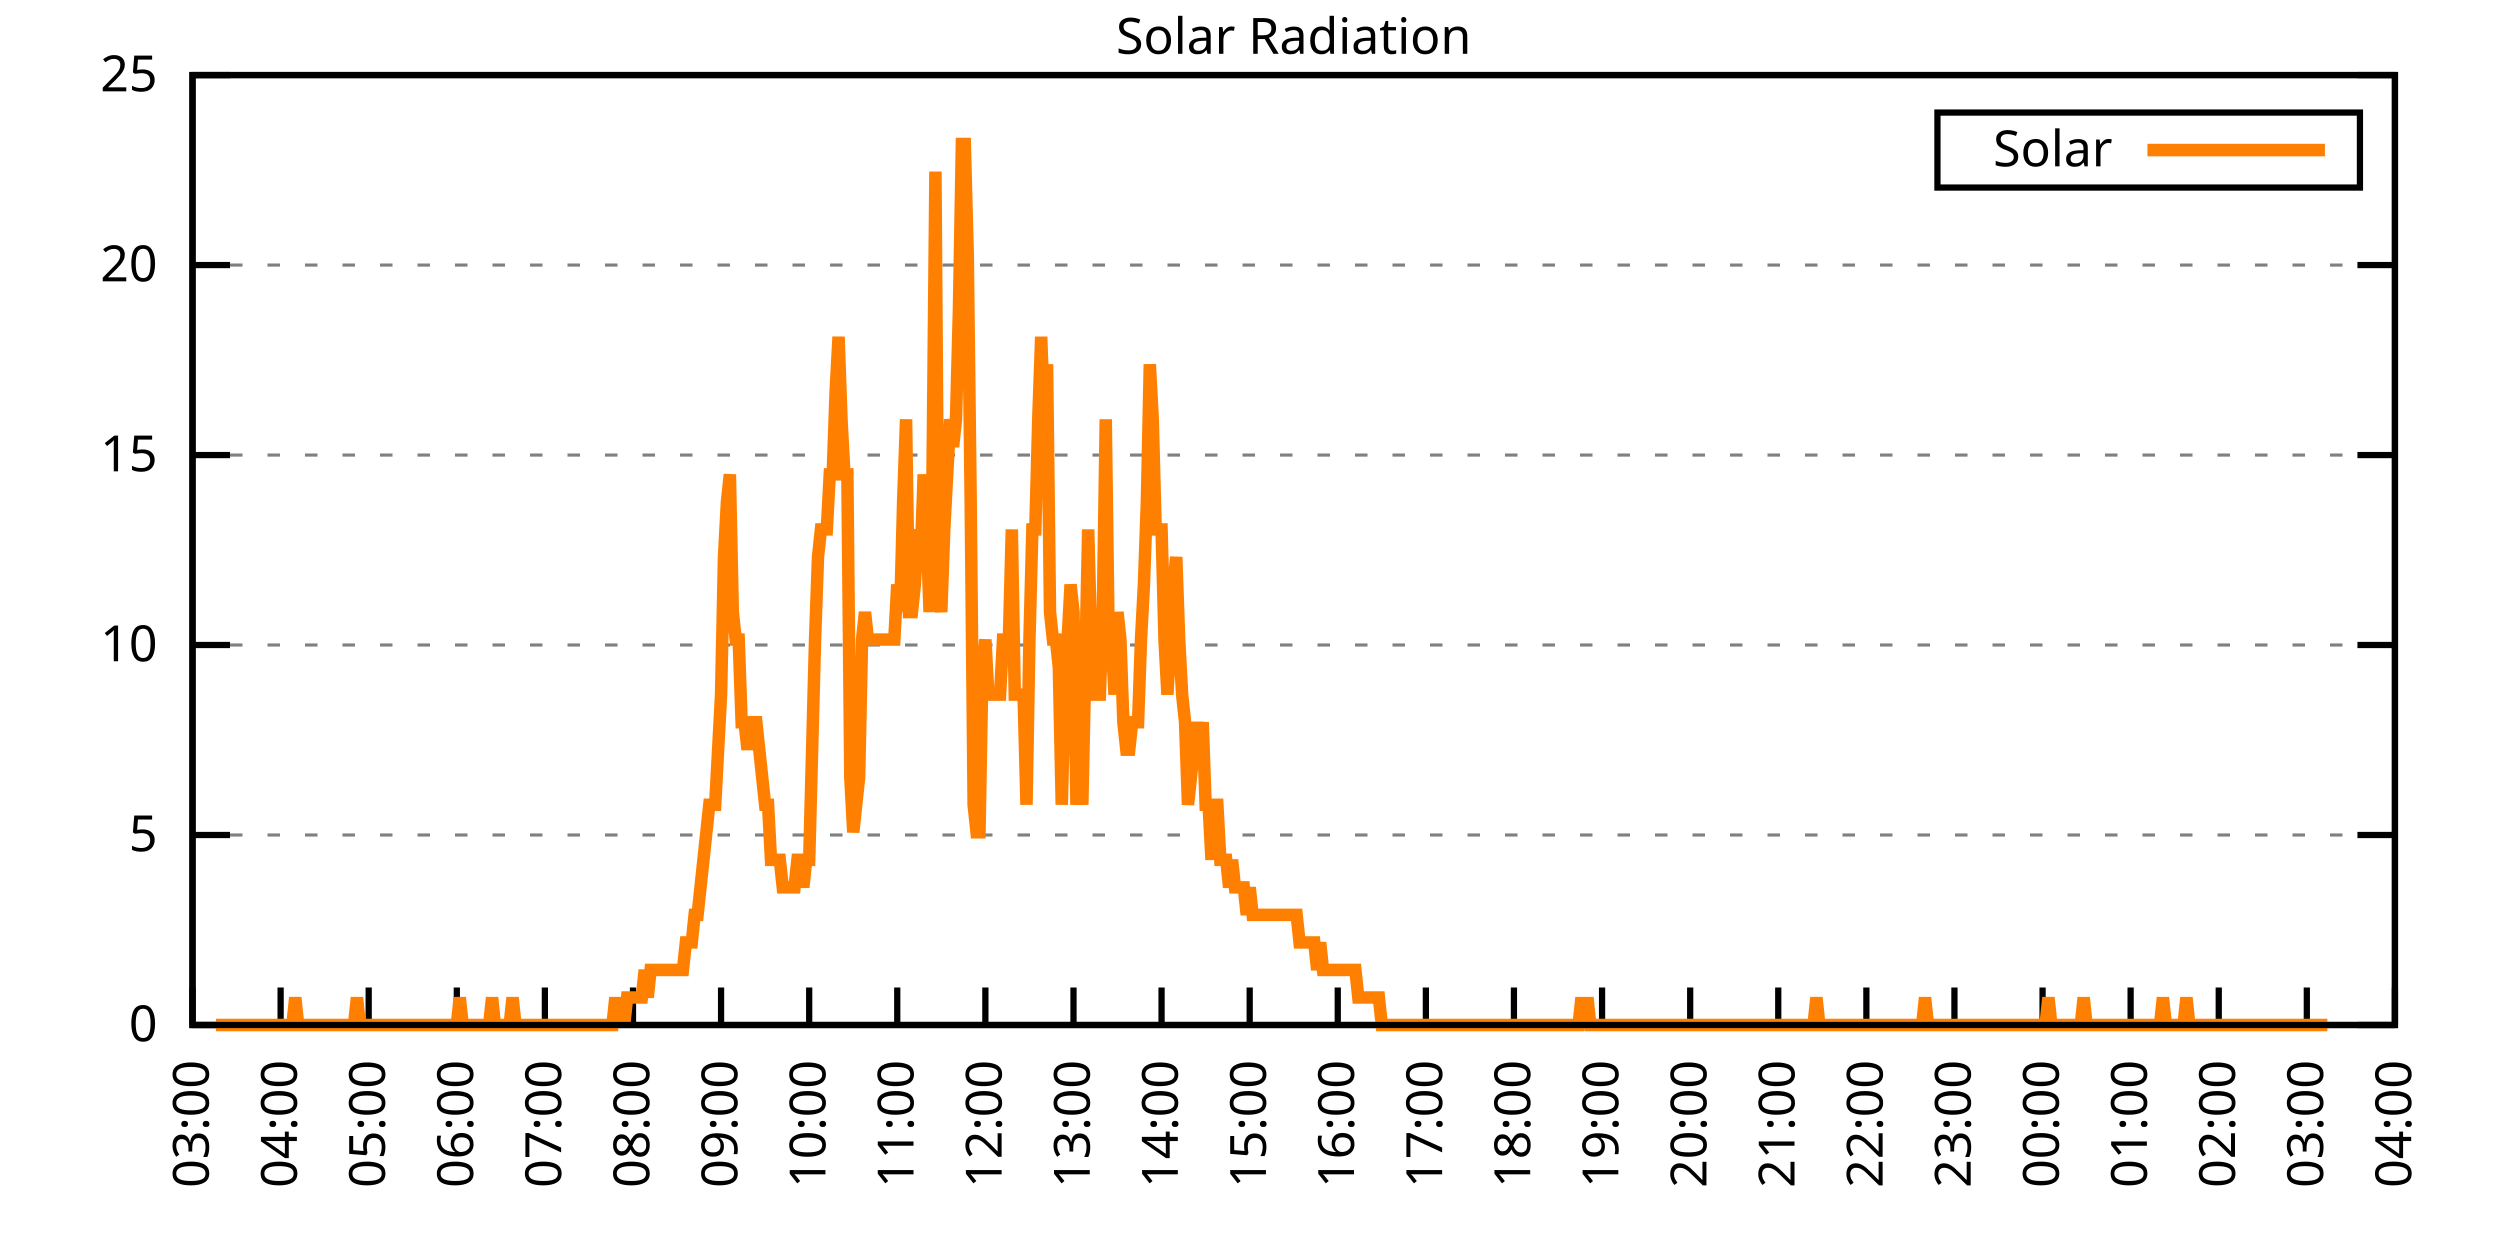
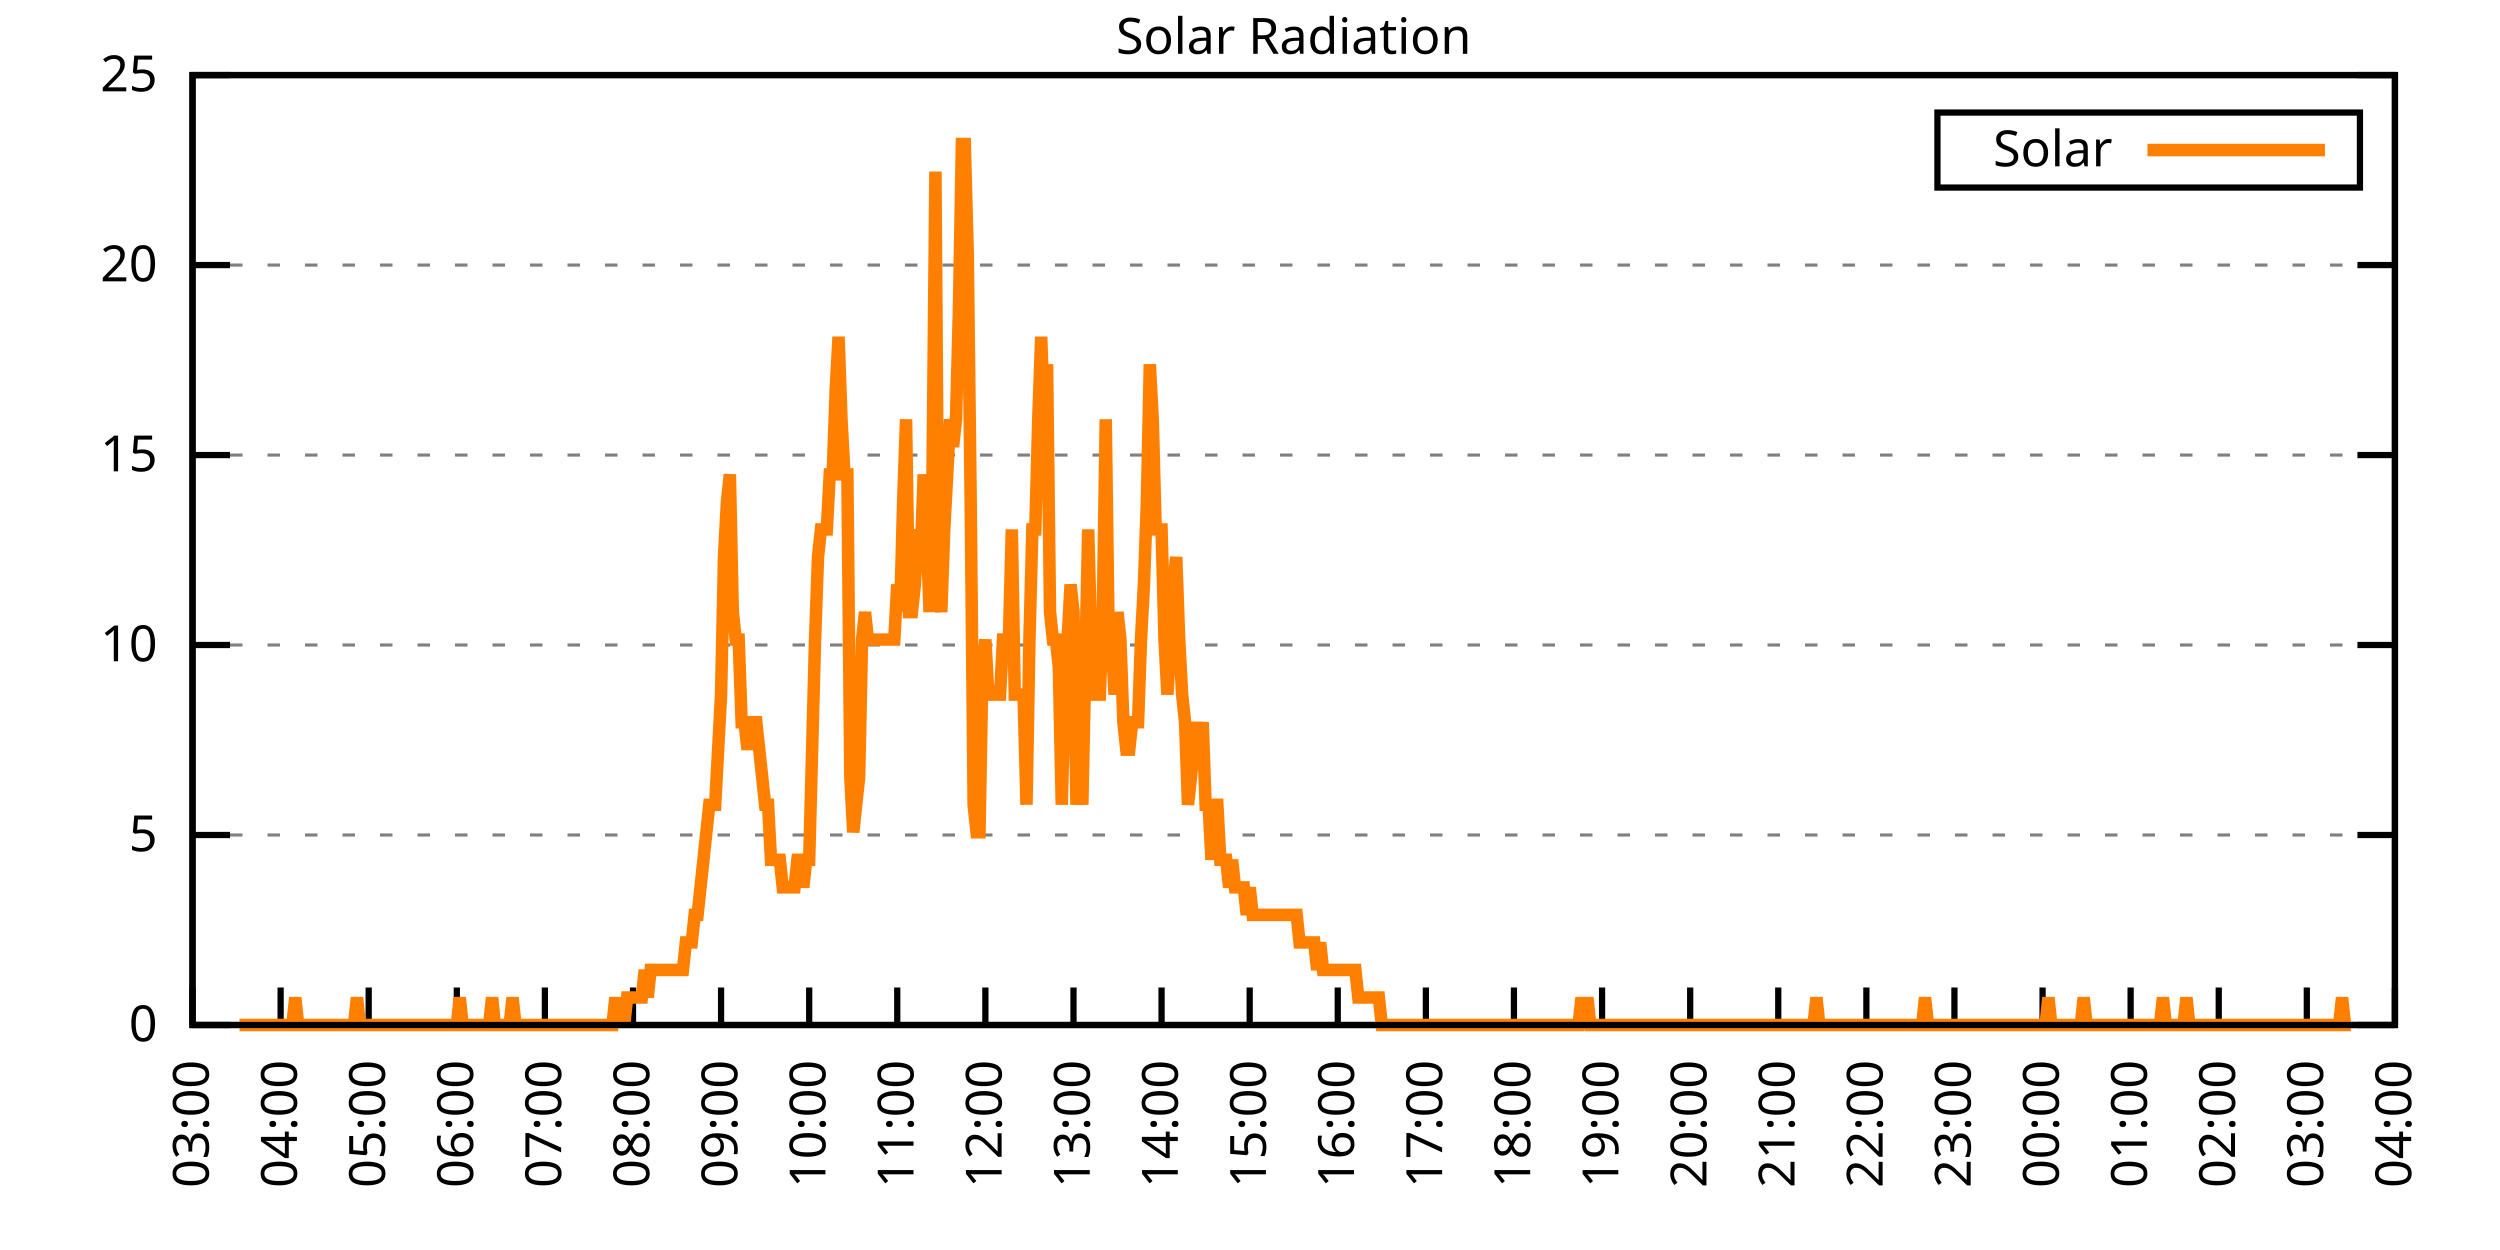
<svg xmlns="http://www.w3.org/2000/svg" xmlns:xlink="http://www.w3.org/1999/xlink" width="400" height="200" viewBox="0 0 400 200">
  <g id="gnuplot_canvas">
    <rect x="0" y="0" width="400" height="200" fill="none" />
    <defs>
      <circle id="gpDot" r="0.5" stroke-width="0.5" stroke="currentColor" />
      <path id="gpPt0" stroke-width="0.333" stroke="currentColor" d="M-1,0 h2 M0,-1 v2" />
      <path id="gpPt1" stroke-width="0.333" stroke="currentColor" d="M-1,-1 L1,1 M1,-1 L-1,1" />
      <path id="gpPt2" stroke-width="0.333" stroke="currentColor" d="M-1,0 L1,0 M0,-1 L0,1 M-1,-1 L1,1 M-1,1 L1,-1" />
      <rect id="gpPt3" stroke-width="0.333" stroke="currentColor" x="-1" y="-1" width="2" height="2" />
      <rect id="gpPt4" stroke-width="0.333" stroke="currentColor" fill="currentColor" x="-1" y="-1" width="2" height="2" />
      <circle id="gpPt5" stroke-width="0.333" stroke="currentColor" cx="0" cy="0" r="1" />
      <use xlink:href="#gpPt5" id="gpPt6" fill="currentColor" stroke="none" />
      <path id="gpPt7" stroke-width="0.333" stroke="currentColor" d="M0,-1.33 L-1.33,0.67 L1.33,0.67 z" />
      <use xlink:href="#gpPt7" id="gpPt8" fill="currentColor" stroke="none" />
      <use xlink:href="#gpPt7" id="gpPt9" stroke="currentColor" transform="rotate(180)" />
      <use xlink:href="#gpPt9" id="gpPt10" fill="currentColor" stroke="none" />
      <use xlink:href="#gpPt3" id="gpPt11" stroke="currentColor" transform="rotate(45)" />
      <use xlink:href="#gpPt11" id="gpPt12" fill="currentColor" stroke="none" />
      <path id="gpPt13" stroke-width="0.333" stroke="currentColor" d="M0,1.330 L1.265,0.411 L0.782,-1.067 L-0.782,-1.076 L-1.265,0.411 z" />
      <use xlink:href="#gpPt13" id="gpPt14" fill="currentColor" stroke="none" />
      <filter id="textbox" filterUnits="objectBoundingBox" x="0" y="0" height="1" width="1">
        <feFlood flood-color="white" flood-opacity="1" result="bgnd" />
        <feComposite in="SourceGraphic" in2="bgnd" operator="atop" />
      </filter>
      <filter id="greybox" filterUnits="objectBoundingBox" x="0" y="0" height="1" width="1">
        <feFlood flood-color="lightgrey" flood-opacity="1" result="grey" />
        <feComposite in="SourceGraphic" in2="grey" operator="atop" />
      </filter>
    </defs>
    <g fill="none" color="white" stroke="currentColor" stroke-width="1.00" stroke-linecap="butt" stroke-linejoin="miter">
</g>
    <g fill="none" color="black" stroke="currentColor" stroke-width="1.00" stroke-linecap="butt" stroke-linejoin="miter">
      <g stroke="none" shape-rendering="crispEdges">
        <polygon fill="rgb(255, 255, 255)" points="30.80,164.00 383.18,164.00 383.18,12.02 30.80,12.02 " />
      </g>
    </g>
    <g fill="none" color="black" stroke="currentColor" stroke-width="1.00" stroke-linecap="butt" stroke-linejoin="miter">
</g>
    <g fill="none" color="black" stroke="black" stroke-width="0.50" stroke-linecap="butt" stroke-linejoin="miter">
</g>
    <g fill="none" color="gray" stroke="currentColor" stroke-width="0.50" stroke-linecap="butt" stroke-linejoin="miter">
      <path stroke="gray" stroke-dasharray="2,4" class="gridline" d="M30.80,164.00 L383.19,164.00  " />
    </g>
    <g fill="none" color="gray" stroke="gray" stroke-width="1.00" stroke-linecap="butt" stroke-linejoin="miter">
</g>
    <g fill="none" color="black" stroke="currentColor" stroke-width="1.00" stroke-linecap="butt" stroke-linejoin="miter">
      <path stroke="black" d="M30.80,164.00 L36.80,164.00 M383.19,164.00 L377.19,164.00  " />
      <g transform="translate(25.20,166.60)" stroke="none" fill="black" font-family="Sans" font-size="8.00" text-anchor="end">
        <text>
          <tspan font-family="Sans"> 0</tspan>
        </text>
      </g>
    </g>
    <g fill="none" color="black" stroke="currentColor" stroke-width="1.00" stroke-linecap="butt" stroke-linejoin="miter">
</g>
    <g fill="none" color="black" stroke="black" stroke-width="0.50" stroke-linecap="butt" stroke-linejoin="miter">
</g>
    <g fill="none" color="gray" stroke="currentColor" stroke-width="0.50" stroke-linecap="butt" stroke-linejoin="miter">
      <path stroke="gray" stroke-dasharray="2,4" class="gridline" d="M30.80,133.60 L383.19,133.60  " />
    </g>
    <g fill="none" color="gray" stroke="gray" stroke-width="1.00" stroke-linecap="butt" stroke-linejoin="miter">
</g>
    <g fill="none" color="black" stroke="currentColor" stroke-width="1.00" stroke-linecap="butt" stroke-linejoin="miter">
      <path stroke="black" d="M30.80,133.60 L36.80,133.60 M383.19,133.60 L377.19,133.60  " />
      <g transform="translate(25.20,136.20)" stroke="none" fill="black" font-family="Sans" font-size="8.00" text-anchor="end">
        <text>
          <tspan font-family="Sans"> 5</tspan>
        </text>
      </g>
    </g>
    <g fill="none" color="black" stroke="currentColor" stroke-width="1.00" stroke-linecap="butt" stroke-linejoin="miter">
</g>
    <g fill="none" color="black" stroke="black" stroke-width="0.50" stroke-linecap="butt" stroke-linejoin="miter">
</g>
    <g fill="none" color="gray" stroke="currentColor" stroke-width="0.50" stroke-linecap="butt" stroke-linejoin="miter">
      <path stroke="gray" stroke-dasharray="2,4" class="gridline" d="M30.80,103.20 L383.19,103.20  " />
    </g>
    <g fill="none" color="gray" stroke="gray" stroke-width="1.00" stroke-linecap="butt" stroke-linejoin="miter">
</g>
    <g fill="none" color="black" stroke="currentColor" stroke-width="1.00" stroke-linecap="butt" stroke-linejoin="miter">
      <path stroke="black" d="M30.80,103.20 L36.80,103.20 M383.19,103.20 L377.19,103.20  " />
      <g transform="translate(25.20,105.80)" stroke="none" fill="black" font-family="Sans" font-size="8.00" text-anchor="end">
        <text>
          <tspan font-family="Sans"> 10</tspan>
        </text>
      </g>
    </g>
    <g fill="none" color="black" stroke="currentColor" stroke-width="1.00" stroke-linecap="butt" stroke-linejoin="miter">
</g>
    <g fill="none" color="black" stroke="black" stroke-width="0.50" stroke-linecap="butt" stroke-linejoin="miter">
</g>
    <g fill="none" color="gray" stroke="currentColor" stroke-width="0.50" stroke-linecap="butt" stroke-linejoin="miter">
      <path stroke="gray" stroke-dasharray="2,4" class="gridline" d="M30.80,72.81 L383.19,72.81  " />
    </g>
    <g fill="none" color="gray" stroke="gray" stroke-width="1.00" stroke-linecap="butt" stroke-linejoin="miter">
</g>
    <g fill="none" color="black" stroke="currentColor" stroke-width="1.00" stroke-linecap="butt" stroke-linejoin="miter">
      <path stroke="black" d="M30.80,72.81 L36.80,72.81 M383.19,72.81 L377.19,72.81  " />
      <g transform="translate(25.20,75.41)" stroke="none" fill="black" font-family="Sans" font-size="8.00" text-anchor="end">
        <text>
          <tspan font-family="Sans"> 15</tspan>
        </text>
      </g>
    </g>
    <g fill="none" color="black" stroke="currentColor" stroke-width="1.00" stroke-linecap="butt" stroke-linejoin="miter">
</g>
    <g fill="none" color="black" stroke="black" stroke-width="0.50" stroke-linecap="butt" stroke-linejoin="miter">
</g>
    <g fill="none" color="gray" stroke="currentColor" stroke-width="0.50" stroke-linecap="butt" stroke-linejoin="miter">
      <path stroke="gray" stroke-dasharray="2,4" class="gridline" d="M30.80,42.41 L383.19,42.41  " />
    </g>
    <g fill="none" color="gray" stroke="gray" stroke-width="1.00" stroke-linecap="butt" stroke-linejoin="miter">
</g>
    <g fill="none" color="black" stroke="currentColor" stroke-width="1.00" stroke-linecap="butt" stroke-linejoin="miter">
      <path stroke="black" d="M30.80,42.41 L36.80,42.41 M383.19,42.41 L377.19,42.41  " />
      <g transform="translate(25.20,45.01)" stroke="none" fill="black" font-family="Sans" font-size="8.00" text-anchor="end">
        <text>
          <tspan font-family="Sans"> 20</tspan>
        </text>
      </g>
    </g>
    <g fill="none" color="black" stroke="currentColor" stroke-width="1.00" stroke-linecap="butt" stroke-linejoin="miter">
</g>
    <g fill="none" color="black" stroke="black" stroke-width="0.50" stroke-linecap="butt" stroke-linejoin="miter">
</g>
    <g fill="none" color="gray" stroke="currentColor" stroke-width="0.50" stroke-linecap="butt" stroke-linejoin="miter">
      <path stroke="gray" stroke-dasharray="2,4" class="gridline" d="M30.80,12.01 L383.19,12.01  " />
    </g>
    <g fill="none" color="gray" stroke="gray" stroke-width="1.00" stroke-linecap="butt" stroke-linejoin="miter">
</g>
    <g fill="none" color="black" stroke="currentColor" stroke-width="1.00" stroke-linecap="butt" stroke-linejoin="miter">
      <path stroke="black" d="M30.80,12.01 L36.80,12.01 M383.19,12.01 L377.19,12.01  " />
      <g transform="translate(25.20,14.61)" stroke="none" fill="black" font-family="Sans" font-size="8.00" text-anchor="end">
        <text>
          <tspan font-family="Sans"> 25</tspan>
        </text>
      </g>
    </g>
    <g fill="none" color="black" stroke="currentColor" stroke-width="1.00" stroke-linecap="butt" stroke-linejoin="miter">
      <path stroke="black" d="M30.80,164.00 L30.80,158.00  " />
      <g transform="translate(33.40,169.60) rotate(270.00)" stroke="none" fill="black" font-family="Sans" font-size="8.00" text-anchor="end">
        <text>
          <tspan font-family="Sans">03:00</tspan>
        </text>
      </g>
    </g>
    <g fill="none" color="black" stroke="currentColor" stroke-width="1.00" stroke-linecap="butt" stroke-linejoin="miter">
      <path stroke="black" d="M44.90,164.00 L44.90,158.00  " />
      <g transform="translate(47.50,169.60) rotate(270.00)" stroke="none" fill="black" font-family="Sans" font-size="8.00" text-anchor="end">
        <text>
          <tspan font-family="Sans">04:00</tspan>
        </text>
      </g>
    </g>
    <g fill="none" color="black" stroke="currentColor" stroke-width="1.00" stroke-linecap="butt" stroke-linejoin="miter">
      <path stroke="black" d="M58.99,164.00 L58.99,158.00  " />
      <g transform="translate(61.59,169.60) rotate(270.00)" stroke="none" fill="black" font-family="Sans" font-size="8.00" text-anchor="end">
        <text>
          <tspan font-family="Sans">05:00</tspan>
        </text>
      </g>
    </g>
    <g fill="none" color="black" stroke="currentColor" stroke-width="1.00" stroke-linecap="butt" stroke-linejoin="miter">
      <path stroke="black" d="M73.09,164.00 L73.09,158.00  " />
      <g transform="translate(75.69,169.60) rotate(270.00)" stroke="none" fill="black" font-family="Sans" font-size="8.00" text-anchor="end">
        <text>
          <tspan font-family="Sans">06:00</tspan>
        </text>
      </g>
    </g>
    <g fill="none" color="black" stroke="currentColor" stroke-width="1.00" stroke-linecap="butt" stroke-linejoin="miter">
      <path stroke="black" d="M87.18,164.00 L87.18,158.00  " />
      <g transform="translate(89.78,169.60) rotate(270.00)" stroke="none" fill="black" font-family="Sans" font-size="8.00" text-anchor="end">
        <text>
          <tspan font-family="Sans">07:00</tspan>
        </text>
      </g>
    </g>
    <g fill="none" color="black" stroke="currentColor" stroke-width="1.00" stroke-linecap="butt" stroke-linejoin="miter">
      <path stroke="black" d="M101.28,164.00 L101.28,158.00  " />
      <g transform="translate(103.88,169.60) rotate(270.00)" stroke="none" fill="black" font-family="Sans" font-size="8.00" text-anchor="end">
        <text>
          <tspan font-family="Sans">08:00</tspan>
        </text>
      </g>
    </g>
    <g fill="none" color="black" stroke="currentColor" stroke-width="1.00" stroke-linecap="butt" stroke-linejoin="miter">
      <path stroke="black" d="M115.37,164.00 L115.37,158.00  " />
      <g transform="translate(117.97,169.60) rotate(270.00)" stroke="none" fill="black" font-family="Sans" font-size="8.00" text-anchor="end">
        <text>
          <tspan font-family="Sans">09:00</tspan>
        </text>
      </g>
    </g>
    <g fill="none" color="black" stroke="currentColor" stroke-width="1.00" stroke-linecap="butt" stroke-linejoin="miter">
      <path stroke="black" d="M129.47,164.00 L129.47,158.00  " />
      <g transform="translate(132.07,169.60) rotate(270.00)" stroke="none" fill="black" font-family="Sans" font-size="8.00" text-anchor="end">
        <text>
          <tspan font-family="Sans">10:00</tspan>
        </text>
      </g>
    </g>
    <g fill="none" color="black" stroke="currentColor" stroke-width="1.00" stroke-linecap="butt" stroke-linejoin="miter">
      <path stroke="black" d="M143.56,164.00 L143.56,158.00  " />
      <g transform="translate(146.16,169.60) rotate(270.00)" stroke="none" fill="black" font-family="Sans" font-size="8.00" text-anchor="end">
        <text>
          <tspan font-family="Sans">11:00</tspan>
        </text>
      </g>
    </g>
    <g fill="none" color="black" stroke="currentColor" stroke-width="1.00" stroke-linecap="butt" stroke-linejoin="miter">
      <path stroke="black" d="M157.66,164.00 L157.66,158.00  " />
      <g transform="translate(160.26,169.60) rotate(270.00)" stroke="none" fill="black" font-family="Sans" font-size="8.00" text-anchor="end">
        <text>
          <tspan font-family="Sans">12:00</tspan>
        </text>
      </g>
    </g>
    <g fill="none" color="black" stroke="currentColor" stroke-width="1.00" stroke-linecap="butt" stroke-linejoin="miter">
      <path stroke="black" d="M171.76,164.00 L171.76,158.00  " />
      <g transform="translate(174.36,169.60) rotate(270.00)" stroke="none" fill="black" font-family="Sans" font-size="8.00" text-anchor="end">
        <text>
          <tspan font-family="Sans">13:00</tspan>
        </text>
      </g>
    </g>
    <g fill="none" color="black" stroke="currentColor" stroke-width="1.00" stroke-linecap="butt" stroke-linejoin="miter">
      <path stroke="black" d="M185.85,164.00 L185.85,158.00  " />
      <g transform="translate(188.45,169.60) rotate(270.00)" stroke="none" fill="black" font-family="Sans" font-size="8.00" text-anchor="end">
        <text>
          <tspan font-family="Sans">14:00</tspan>
        </text>
      </g>
    </g>
    <g fill="none" color="black" stroke="currentColor" stroke-width="1.00" stroke-linecap="butt" stroke-linejoin="miter">
      <path stroke="black" d="M199.95,164.00 L199.95,158.00  " />
      <g transform="translate(202.55,169.60) rotate(270.00)" stroke="none" fill="black" font-family="Sans" font-size="8.00" text-anchor="end">
        <text>
          <tspan font-family="Sans">15:00</tspan>
        </text>
      </g>
    </g>
    <g fill="none" color="black" stroke="currentColor" stroke-width="1.00" stroke-linecap="butt" stroke-linejoin="miter">
      <path stroke="black" d="M214.04,164.00 L214.04,158.00  " />
      <g transform="translate(216.64,169.60) rotate(270.00)" stroke="none" fill="black" font-family="Sans" font-size="8.00" text-anchor="end">
        <text>
          <tspan font-family="Sans">16:00</tspan>
        </text>
      </g>
    </g>
    <g fill="none" color="black" stroke="currentColor" stroke-width="1.00" stroke-linecap="butt" stroke-linejoin="miter">
      <path stroke="black" d="M228.14,164.00 L228.14,158.00  " />
      <g transform="translate(230.74,169.60) rotate(270.00)" stroke="none" fill="black" font-family="Sans" font-size="8.00" text-anchor="end">
        <text>
          <tspan font-family="Sans">17:00</tspan>
        </text>
      </g>
    </g>
    <g fill="none" color="black" stroke="currentColor" stroke-width="1.00" stroke-linecap="butt" stroke-linejoin="miter">
      <path stroke="black" d="M242.23,164.00 L242.23,158.00  " />
      <g transform="translate(244.83,169.60) rotate(270.00)" stroke="none" fill="black" font-family="Sans" font-size="8.00" text-anchor="end">
        <text>
          <tspan font-family="Sans">18:00</tspan>
        </text>
      </g>
    </g>
    <g fill="none" color="black" stroke="currentColor" stroke-width="1.00" stroke-linecap="butt" stroke-linejoin="miter">
      <path stroke="black" d="M256.33,164.00 L256.33,158.00  " />
      <g transform="translate(258.93,169.60) rotate(270.00)" stroke="none" fill="black" font-family="Sans" font-size="8.00" text-anchor="end">
        <text>
          <tspan font-family="Sans">19:00</tspan>
        </text>
      </g>
    </g>
    <g fill="none" color="black" stroke="currentColor" stroke-width="1.00" stroke-linecap="butt" stroke-linejoin="miter">
      <path stroke="black" d="M270.43,164.00 L270.43,158.00  " />
      <g transform="translate(273.03,169.60) rotate(270.00)" stroke="none" fill="black" font-family="Sans" font-size="8.00" text-anchor="end">
        <text>
          <tspan font-family="Sans">20:00</tspan>
        </text>
      </g>
    </g>
    <g fill="none" color="black" stroke="currentColor" stroke-width="1.00" stroke-linecap="butt" stroke-linejoin="miter">
      <path stroke="black" d="M284.52,164.00 L284.52,158.00  " />
      <g transform="translate(287.12,169.60) rotate(270.00)" stroke="none" fill="black" font-family="Sans" font-size="8.00" text-anchor="end">
        <text>
          <tspan font-family="Sans">21:00</tspan>
        </text>
      </g>
    </g>
    <g fill="none" color="black" stroke="currentColor" stroke-width="1.00" stroke-linecap="butt" stroke-linejoin="miter">
      <path stroke="black" d="M298.62,164.00 L298.62,158.00  " />
      <g transform="translate(301.22,169.60) rotate(270.00)" stroke="none" fill="black" font-family="Sans" font-size="8.00" text-anchor="end">
        <text>
          <tspan font-family="Sans">22:00</tspan>
        </text>
      </g>
    </g>
    <g fill="none" color="black" stroke="currentColor" stroke-width="1.00" stroke-linecap="butt" stroke-linejoin="miter">
      <path stroke="black" d="M312.71,164.00 L312.71,158.00  " />
      <g transform="translate(315.31,169.60) rotate(270.00)" stroke="none" fill="black" font-family="Sans" font-size="8.00" text-anchor="end">
        <text>
          <tspan font-family="Sans">23:00</tspan>
        </text>
      </g>
    </g>
    <g fill="none" color="black" stroke="currentColor" stroke-width="1.00" stroke-linecap="butt" stroke-linejoin="miter">
      <path stroke="black" d="M326.81,164.00 L326.81,158.00  " />
      <g transform="translate(329.41,169.60) rotate(270.00)" stroke="none" fill="black" font-family="Sans" font-size="8.00" text-anchor="end">
        <text>
          <tspan font-family="Sans">00:00</tspan>
        </text>
      </g>
    </g>
    <g fill="none" color="black" stroke="currentColor" stroke-width="1.00" stroke-linecap="butt" stroke-linejoin="miter">
      <path stroke="black" d="M340.90,164.00 L340.90,158.00  " />
      <g transform="translate(343.50,169.60) rotate(270.00)" stroke="none" fill="black" font-family="Sans" font-size="8.00" text-anchor="end">
        <text>
          <tspan font-family="Sans">01:00</tspan>
        </text>
      </g>
    </g>
    <g fill="none" color="black" stroke="currentColor" stroke-width="1.00" stroke-linecap="butt" stroke-linejoin="miter">
      <path stroke="black" d="M355.00,164.00 L355.00,158.00  " />
      <g transform="translate(357.60,169.60) rotate(270.00)" stroke="none" fill="black" font-family="Sans" font-size="8.00" text-anchor="end">
        <text>
          <tspan font-family="Sans">02:00</tspan>
        </text>
      </g>
    </g>
    <g fill="none" color="black" stroke="currentColor" stroke-width="1.00" stroke-linecap="butt" stroke-linejoin="miter">
      <path stroke="black" d="M369.09,164.00 L369.09,158.00  " />
      <g transform="translate(371.69,169.60) rotate(270.00)" stroke="none" fill="black" font-family="Sans" font-size="8.00" text-anchor="end">
        <text>
          <tspan font-family="Sans">03:00</tspan>
        </text>
      </g>
    </g>
    <g fill="none" color="black" stroke="currentColor" stroke-width="1.00" stroke-linecap="butt" stroke-linejoin="miter">
      <path stroke="black" d="M383.19,164.00 L383.19,158.00  " />
      <g transform="translate(385.79,169.60) rotate(270.00)" stroke="none" fill="black" font-family="Sans" font-size="8.00" text-anchor="end">
        <text>
          <tspan font-family="Sans">04:00</tspan>
        </text>
      </g>
    </g>
    <g fill="none" color="black" stroke="currentColor" stroke-width="1.00" stroke-linecap="butt" stroke-linejoin="miter">
</g>
    <g fill="none" color="black" stroke="currentColor" stroke-width="1.00" stroke-linecap="butt" stroke-linejoin="miter">
      <path stroke="black" d="M30.80,12.01 L30.80,164.00 L383.19,164.00 L383.19,12.01 L30.80,12.01 Z  " />
    </g>
    <g fill="none" color="black" stroke="currentColor" stroke-width="1.00" stroke-linecap="butt" stroke-linejoin="miter">
</g>
    <g fill="none" color="black" stroke="currentColor" stroke-width="1.00" stroke-linecap="butt" stroke-linejoin="miter">
      <path stroke="black" d="M309.99,30.01 L309.99,18.01 L377.59,18.01 L377.59,30.01 L309.99,30.01 Z  " />
    </g>
    <g id="Solar_Radiation_plot_1">
      <g fill="none" color="white" stroke="black" stroke-width="2.00" stroke-linecap="butt" stroke-linejoin="miter">
</g>
      <g fill="none" color="black" stroke="currentColor" stroke-width="2.00" stroke-linecap="butt" stroke-linejoin="miter">
        <g transform="translate(337.99,26.61)" stroke="none" fill="black" font-family="Sans" font-size="8.00" text-anchor="end">
          <text>
            <tspan font-family="Sans">Solar</tspan>
          </text>
        </g>
      </g>
      <g fill="none" color="black" stroke="currentColor" stroke-width="2.00" stroke-linecap="butt" stroke-linejoin="miter">
-         <path stroke="rgb(255, 127,   0)" d="M343.59,24.01 L371.99,24.01 M34.56,164.00 L35.03,164.00 L35.50,164.00 L35.97,164.00 L36.44,164.00 L36.91,164.00   L37.38,164.00 L37.85,164.00 L38.32,164.00 L38.79,164.00 L39.26,164.00 L39.73,164.00 L40.20,164.00 L40.67,164.00   L41.14,164.00 L41.61,164.00 L42.08,164.00 L42.55,164.00 L43.02,164.00 L43.49,164.00 L43.96,164.00 L44.43,164.00   L44.90,164.00 L45.37,164.00 L45.84,164.00 L46.31,164.00 L46.78,164.00 L47.24,159.60 L47.71,164.00 L48.18,164.00   L48.65,164.00 L49.12,164.00 L49.59,164.00 L50.06,164.00 L50.53,164.00 L51.00,164.00 L51.47,164.00 L51.94,164.00   L52.41,164.00 L52.88,164.00 L53.35,164.00 L53.82,164.00 L54.29,164.00 L54.76,164.00 L55.23,164.00 L55.70,164.00   L56.17,164.00 L56.64,164.00 L57.11,159.60 L57.58,164.00 L58.05,164.00 L58.52,164.00 L58.99,164.00 L59.46,164.00   L59.93,164.00 L60.40,164.00 L60.87,164.00 L61.34,164.00 L61.81,164.00 L62.28,164.00 L62.75,164.00 L63.22,164.00   L63.69,164.00 L64.16,164.00 L64.63,164.00 L65.10,164.00 L65.57,164.00 L66.04,164.00 L66.51,164.00 L66.98,164.00   L67.45,164.00 L67.92,164.00 L68.39,164.00 L68.86,164.00 L69.33,164.00 L69.80,164.00 L70.27,164.00 L70.74,164.00   L71.21,164.00 L71.68,164.00 L72.15,164.00 L72.62,164.00 L73.09,164.00 L73.56,159.60 L74.03,164.00 L74.50,164.00   L74.97,164.00 L75.44,164.00 L75.91,164.00 L76.38,164.00 L76.85,164.00 L77.32,164.00 L77.79,164.00 L78.26,164.00   L78.73,159.60 L79.19,164.00 L79.66,164.00 L80.13,164.00 L80.60,164.00 L81.07,164.00 L81.54,164.00 L82.01,159.60   L82.48,164.00 L82.95,164.00 L83.42,164.00 L83.89,164.00 L84.36,164.00 L84.83,164.00 L85.30,164.00 L85.77,164.00   L86.24,164.00 L86.71,164.00 L87.18,164.00 L87.65,164.00 L88.12,164.00 L88.59,164.00 L89.06,164.00 L89.53,164.00   L90.00,164.00 L90.47,164.00 L90.94,164.00 L91.41,164.00 L91.88,164.00 L92.35,164.00 L92.82,164.00 L93.29,164.00   L93.76,164.00 L94.23,164.00 L94.70,164.00 L95.17,164.00 L95.64,164.00 L96.11,164.00 L96.58,164.00 L97.05,164.00   L97.52,164.00 L97.99,164.00 L98.46,159.60 L98.93,164.00 L99.40,159.60 L99.87,164.00 L100.34,159.60 L100.81,159.60   L101.28,159.60 L101.75,159.60 L102.22,159.60 L102.69,159.60 L103.16,155.19 L103.63,159.60 L104.10,155.19 L104.57,155.19   L105.04,155.19 L105.51,155.19 L105.98,155.19 L106.45,155.19 L106.92,155.19 L107.39,155.19 L107.86,155.19 L108.33,155.19   L108.80,155.19 L109.27,155.19 L109.74,150.79 L110.21,150.79 L110.68,150.79 L111.14,146.38 L111.61,146.38 L112.08,141.98   L112.55,137.57 L113.02,133.17 L113.49,128.76 L113.96,128.76 L114.43,128.76 L114.90,119.95 L115.37,111.14 L115.84,89.12   L116.31,80.31 L116.78,75.90 L117.25,97.93 L117.72,102.33 L118.19,102.33 L118.66,115.55 L119.13,115.55 L119.60,119.95   L120.07,115.55 L120.54,115.55 L121.01,115.55 L121.48,119.95 L121.95,124.36 L122.42,128.76 L122.89,128.76 L123.36,137.57   L123.83,137.57 L124.30,137.57 L124.77,137.57 L125.24,141.98 L125.71,141.98 L126.18,141.98 L126.65,141.98 L127.12,141.98   L127.59,137.57 L128.06,137.57 L128.53,141.98 L129.00,137.57 L129.47,137.57 L129.94,119.95 L130.41,102.33 L130.88,89.12   L131.35,84.71 L131.82,84.71 L132.29,84.71 L132.76,75.90 L133.23,75.90 L133.70,62.69 L134.17,53.88 L134.64,67.09   L135.11,75.90 L135.58,75.90 L136.05,124.36 L136.52,133.17 L136.99,128.76 L137.46,124.36 L137.93,102.33 L138.40,97.93   L138.87,102.33 L139.34,102.33 L139.81,102.33 L140.28,102.33 L140.75,102.33 L141.22,102.33 L141.69,102.33 L142.16,102.33   L142.63,102.33 L143.09,102.33 L143.56,93.52 L144.03,97.93 L144.50,80.31 L144.97,67.09 L145.44,97.93 L145.91,97.93   L146.38,93.52 L146.85,84.71 L147.32,89.12 L147.79,75.90 L148.26,84.71 L148.73,97.93 L149.20,75.90 L149.67,27.45   L150.14,93.52 L150.61,97.93 L151.08,84.71 L151.55,75.90 L152.02,67.09 L152.49,71.50 L152.96,67.09 L153.43,49.47   L153.90,23.04 L154.37,23.04 L154.84,40.66 L155.31,80.31 L155.78,128.76 L156.25,133.17 L156.72,133.17 L157.19,106.74   L157.66,102.33 L158.13,111.14 L158.60,111.14 L159.07,111.14 L159.54,111.14 L160.01,111.14 L160.48,102.33 L160.95,102.33   L161.42,102.33 L161.89,84.71 L162.36,111.14 L162.83,111.14 L163.30,111.14 L163.77,111.14 L164.24,128.76 L164.71,102.33   L165.18,84.71 L165.65,84.71 L166.12,67.09 L166.59,53.88 L167.06,67.09 L167.53,58.28 L168.00,97.93 L168.47,102.33   L168.94,102.33 L169.41,106.74 L169.88,128.76 L170.35,111.14 L170.82,102.33 L171.29,93.52 L171.76,97.93 L172.23,128.76   L172.70,119.95 L173.17,128.76 L173.64,106.74 L174.11,84.71 L174.58,102.33 L175.04,111.14 L175.51,111.14 L175.98,111.14   L176.45,97.93 L176.92,67.09 L177.39,102.33 L177.86,102.33 L178.33,111.14 L178.80,97.93 L179.27,102.33 L179.74,115.55   L180.21,119.95 L180.68,119.95 L181.15,115.55 L181.62,115.55 L182.09,115.55 L182.56,102.33 L183.03,93.52 L183.50,80.31   L183.97,58.28 L184.44,67.09 L184.91,84.71 L185.38,84.71 L185.85,84.71 L186.32,102.33 L186.79,111.14 L187.26,102.33   L187.73,93.52 L188.20,89.12 L188.67,102.33 L189.14,111.14 L189.61,115.55 L190.08,128.76 L190.55,124.36 L191.02,119.95   L191.49,115.55 L191.96,119.95 L192.43,115.55 L192.90,128.76 L193.37,128.76 L193.84,137.57 L194.31,128.76 L194.78,128.76   L195.25,137.57 L195.72,137.57 L196.19,137.57 L196.66,141.98 L197.13,137.57 L197.60,141.98 L198.07,141.98 L198.54,141.98   L199.01,141.98 L199.48,146.38 L199.95,141.98 L200.42,146.38 L200.89,146.38 L201.36,146.38 L201.83,146.38 L202.30,146.38   L202.77,146.38 L203.24,146.38 L203.71,146.38 L204.18,146.38 L204.65,146.38 L205.12,146.38 L205.59,146.38 L206.06,146.38   L206.53,146.38 L207.00,146.38 L207.46,146.38 L207.93,150.79 L208.40,150.79 L208.87,150.79 L209.34,150.79 L209.81,150.79   L210.28,150.79 L210.75,155.19 L211.22,150.79 L211.69,155.19 L212.16,155.19 L212.63,155.19 L213.10,155.19 L213.57,155.19   L214.04,155.19 L214.51,155.19 L214.98,155.19 L215.45,155.19 L215.92,155.19 L216.39,155.19 L216.86,155.19 L217.33,159.60   L217.80,159.60 L218.27,159.60 L218.74,159.60 L219.21,159.60 L219.68,159.60 L220.15,159.60 L220.62,159.60 L221.09,164.00   L221.56,164.00 L222.03,164.00 L222.50,164.00 L222.97,164.00 L223.44,164.00 L223.91,164.00 L224.38,164.00 L224.85,164.00   L225.32,164.00 L225.79,164.00 L226.26,164.00 L226.73,164.00 L227.20,164.00 L227.67,164.00 L228.14,164.00 L228.61,164.00   L229.08,164.00 L229.55,164.00 L230.02,164.00 L230.49,164.00 L230.96,164.00 L231.43,164.00 L231.90,164.00 L232.37,164.00   L232.84,164.00 L233.31,164.00 L233.78,164.00 L234.25,164.00 L234.72,164.00 L235.19,164.00 L235.66,164.00 L236.13,164.00   L236.60,164.00 L237.07,164.00 L237.54,164.00 L238.01,164.00 L238.48,164.00 L238.95,164.00 L239.41,164.00 L239.88,164.00   L240.35,164.00 L240.82,164.00 L241.29,164.00 L241.76,164.00 L242.23,164.00 L242.70,164.00 L243.17,164.00 L243.64,164.00   L244.11,164.00 L244.58,164.00 L245.05,164.00 L245.52,164.00 L245.99,164.00 L246.46,164.00 L246.93,164.00 L247.40,164.00   L247.87,164.00 L248.34,164.00 L248.81,164.00 L249.28,164.00 L249.75,164.00 L250.22,164.00 L250.69,164.00 L251.16,164.00   L251.63,164.00 L252.10,164.00 L252.57,164.00 L253.04,159.60 L253.51,164.00 L253.98,159.60 L254.45,164.00 L254.92,164.00   L255.39,164.00 L255.86,164.00 L256.33,164.00 L256.80,164.00 L257.27,164.00 L257.74,164.00 L258.21,164.00 L258.68,164.00   L259.15,164.00 L259.62,164.00 L260.09,164.00 L260.56,164.00 L261.03,164.00 L261.50,164.00 L261.97,164.00 L262.44,164.00   L262.91,164.00 L263.38,164.00 L263.85,164.00 L264.32,164.00 L264.79,164.00 L265.26,164.00 L265.73,164.00 L266.20,164.00   L266.67,164.00 L267.14,164.00 L267.61,164.00 L268.08,164.00 L268.55,164.00 L269.02,164.00 L269.49,164.00 L269.96,164.00   L270.43,164.00 L270.90,164.00 L271.36,164.00 L271.83,164.00 L272.30,164.00 L272.77,164.00 L273.24,164.00 L273.71,164.00   L274.18,164.00 L274.65,164.00 L275.12,164.00 L275.59,164.00 L276.06,164.00 L276.53,164.00 L277.00,164.00 L277.47,164.00   L277.94,164.00 L278.41,164.00 L278.88,164.00 L279.35,164.00 L279.82,164.00 L280.29,164.00 L280.76,164.00 L281.23,164.00   L281.70,164.00 L282.17,164.00 L282.64,164.00 L283.11,164.00 L283.58,164.00 L284.05,164.00 L284.52,164.00 L284.99,164.00   L285.46,164.00 L285.93,164.00 L286.40,164.00 L286.87,164.00 L287.34,164.00 L287.81,164.00 L288.28,164.00 L288.75,164.00   L289.22,164.00 L289.69,164.00 L290.16,164.00 L290.63,159.60 L291.10,164.00 L291.57,164.00 L292.04,164.00 L292.51,164.00   L292.98,164.00 L293.45,164.00 L293.92,164.00 L294.39,164.00 L294.86,164.00 L295.33,164.00 L295.80,164.00 L296.27,164.00   L296.74,164.00 L297.21,164.00 L297.68,164.00 L298.15,164.00 L298.62,164.00 L299.09,164.00 L299.56,164.00 L300.03,164.00   L300.50,164.00 L300.97,164.00 L301.44,164.00 L301.91,164.00 L302.38,164.00 L302.85,164.00 L303.31,164.00 L303.78,164.00   L304.25,164.00 L304.72,164.00 L305.19,164.00 L305.66,164.00 L306.13,164.00 L306.60,164.00 L307.07,164.00 L307.54,164.00   L308.01,159.60 L308.48,164.00 L308.95,164.00 L309.42,164.00 L309.89,164.00 L310.36,164.00 L310.83,164.00 L311.30,164.00   L311.77,164.00 L312.24,164.00 L312.71,164.00 L313.18,164.00 L313.65,164.00 L314.12,164.00 L314.59,164.00 L315.06,164.00   L315.53,164.00 L316.00,164.00 L316.47,164.00 L316.94,164.00 L317.41,164.00 L317.88,164.00 L318.35,164.00 L318.82,164.00   L319.29,164.00 L319.76,164.00 L320.23,164.00 L320.70,164.00 L321.17,164.00 L321.64,164.00 L322.11,164.00 L322.58,164.00   L323.05,164.00 L323.52,164.00 L323.99,164.00 L324.46,164.00 L324.93,164.00 L325.40,164.00 L325.87,164.00 L326.34,164.00   L326.81,164.00 L327.28,164.00 L327.75,159.60 L328.22,164.00 L328.69,164.00 L329.16,164.00 L329.63,164.00 L330.10,164.00   L330.57,164.00 L331.04,164.00 L331.51,164.00 L331.98,164.00 L332.45,164.00 L332.92,164.00 L333.39,159.60 L333.86,164.00   L334.33,164.00 L334.80,164.00 L335.26,164.00 L335.73,164.00 L336.20,164.00 L336.67,164.00 L337.14,164.00 L337.61,164.00   L338.08,164.00 L338.55,164.00 L339.02,164.00 L339.49,164.00 L339.96,164.00 L340.43,164.00 L340.90,164.00 L341.37,164.00   L341.84,164.00 L342.31,164.00 L342.78,164.00 L343.25,164.00 L343.72,164.00 L344.19,164.00 L344.66,164.00 L345.13,164.00   L345.60,164.00 L346.07,159.60 L346.54,164.00 L347.01,164.00 L347.48,164.00 L347.95,164.00 L348.42,164.00 L348.89,164.00   L349.36,164.00 L349.83,159.60 L350.30,164.00 L350.77,164.00 L351.24,164.00 L351.71,164.00 L352.18,164.00 L352.65,164.00   L353.12,164.00 L353.59,164.00 L354.06,164.00 L354.53,164.00 L355.00,164.00 L355.47,164.00 L355.94,164.00 L356.41,164.00   L356.88,164.00 L357.35,164.00 L357.82,164.00 L358.29,164.00 L358.76,164.00 L359.23,164.00 L359.70,164.00 L360.17,164.00   L360.64,164.00 L361.11,164.00 L361.58,164.00 L362.05,164.00 L362.52,164.00 L362.99,164.00 L363.46,164.00 L363.93,164.00   L364.40,164.00 L364.87,164.00 L365.34,164.00 L365.81,164.00 L366.28,164.00 L366.75,164.00 L367.21,164.00 L367.68,164.00   L368.15,164.00 L368.62,164.00 L369.09,164.00 L369.56,164.00 L370.03,164.00 L370.50,164.00 L370.97,164.00 L371.44,164.00   L371.91,164.00 L372.38,164.00  " />
+         <path stroke="rgb(255, 127,   0)" d="M343.59,24.01 L371.99,24.01 M38.32,164.00 L38.79,164.00 L39.26,164.00 L39.73,164.00 L40.20,164.00 L40.67,164.00   L41.14,164.00 L41.61,164.00 L42.08,164.00 L42.55,164.00 L43.02,164.00 L43.49,164.00 L43.96,164.00 L44.43,164.00   L44.90,164.00 L45.37,164.00 L45.84,164.00 L46.31,164.00 L46.78,164.00 L47.24,159.60 L47.71,164.00 L48.18,164.00   L48.65,164.00 L49.12,164.00 L49.59,164.00 L50.06,164.00 L50.53,164.00 L51.00,164.00 L51.47,164.00 L51.94,164.00   L52.41,164.00 L52.88,164.00 L53.35,164.00 L53.82,164.00 L54.29,164.00 L54.76,164.00 L55.23,164.00 L55.70,164.00   L56.17,164.00 L56.64,164.00 L57.11,159.60 L57.58,164.00 L58.05,164.00 L58.52,164.00 L58.99,164.00 L59.46,164.00   L59.93,164.00 L60.40,164.00 L60.87,164.00 L61.34,164.00 L61.81,164.00 L62.28,164.00 L62.75,164.00 L63.22,164.00   L63.69,164.00 L64.16,164.00 L64.63,164.00 L65.10,164.00 L65.57,164.00 L66.04,164.00 L66.51,164.00 L66.98,164.00   L67.45,164.00 L67.92,164.00 L68.39,164.00 L68.86,164.00 L69.33,164.00 L69.80,164.00 L70.27,164.00 L70.74,164.00   L71.21,164.00 L71.68,164.00 L72.15,164.00 L72.62,164.00 L73.09,164.00 L73.56,159.60 L74.03,164.00 L74.50,164.00   L74.97,164.00 L75.44,164.00 L75.91,164.00 L76.38,164.00 L76.85,164.00 L77.32,164.00 L77.79,164.00 L78.26,164.00   L78.73,159.60 L79.19,164.00 L79.66,164.00 L80.13,164.00 L80.60,164.00 L81.07,164.00 L81.54,164.00 L82.01,159.60   L82.48,164.00 L82.95,164.00 L83.42,164.00 L83.89,164.00 L84.36,164.00 L84.83,164.00 L85.30,164.00 L85.77,164.00   L86.24,164.00 L86.71,164.00 L87.18,164.00 L87.65,164.00 L88.12,164.00 L88.59,164.00 L89.06,164.00 L89.53,164.00   L90.00,164.00 L90.47,164.00 L90.94,164.00 L91.41,164.00 L91.88,164.00 L92.35,164.00 L92.82,164.00 L93.29,164.00   L93.76,164.00 L94.23,164.00 L94.70,164.00 L95.17,164.00 L95.64,164.00 L96.11,164.00 L96.58,164.00 L97.05,164.00   L97.52,164.00 L97.99,164.00 L98.46,159.60 L98.93,164.00 L99.40,159.60 L99.87,164.00 L100.34,159.60 L100.81,159.60   L101.28,159.60 L101.75,159.60 L102.22,159.60 L102.69,159.60 L103.16,155.19 L103.63,159.60 L104.10,155.19 L104.57,155.19   L105.04,155.19 L105.51,155.19 L105.98,155.19 L106.45,155.19 L106.92,155.19 L107.39,155.19 L107.86,155.19 L108.33,155.19   L108.80,155.19 L109.27,155.19 L109.74,150.79 L110.21,150.79 L110.68,150.79 L111.14,146.38 L111.61,146.38 L112.08,141.98   L112.55,137.57 L113.02,133.17 L113.49,128.76 L113.96,128.76 L114.43,128.76 L114.90,119.95 L115.37,111.14 L115.84,89.12   L116.31,80.31 L116.78,75.90 L117.25,97.93 L117.72,102.33 L118.19,102.33 L118.66,115.55 L119.13,115.55 L119.60,119.95   L120.07,115.55 L120.54,115.55 L121.01,115.55 L121.48,119.95 L121.95,124.36 L122.42,128.76 L122.89,128.76 L123.36,137.57   L123.83,137.57 L124.30,137.57 L124.77,137.57 L125.24,141.98 L125.71,141.98 L126.18,141.98 L126.65,141.98 L127.12,141.98   L127.59,137.57 L128.06,137.57 L128.53,141.98 L129.00,137.57 L129.47,137.57 L129.94,119.95 L130.41,102.33 L130.88,89.12   L131.35,84.71 L131.82,84.71 L132.29,84.71 L132.76,75.90 L133.23,75.90 L133.70,62.69 L134.17,53.88 L134.64,67.09   L135.11,75.90 L135.58,75.90 L136.05,124.36 L136.52,133.17 L136.99,128.76 L137.46,124.36 L137.93,102.33 L138.40,97.93   L138.87,102.33 L139.34,102.33 L139.81,102.33 L140.28,102.33 L140.75,102.33 L141.22,102.33 L141.69,102.33 L142.16,102.33   L142.63,102.33 L143.09,102.33 L143.56,93.52 L144.03,97.93 L144.50,80.31 L144.97,67.09 L145.44,97.93 L145.91,97.93   L146.38,93.52 L146.85,84.71 L147.32,89.12 L147.79,75.90 L148.26,84.71 L148.73,97.93 L149.20,75.90 L149.67,27.45   L150.14,93.52 L150.61,97.93 L151.08,84.71 L151.55,75.90 L152.02,67.09 L152.49,71.50 L152.96,67.09 L153.43,49.47   L153.90,23.04 L154.37,23.04 L154.84,40.66 L155.31,80.31 L155.78,128.76 L156.25,133.17 L156.72,133.17 L157.19,106.74   L157.66,102.33 L158.13,111.14 L158.60,111.14 L159.07,111.14 L159.54,111.14 L160.01,111.14 L160.48,102.33 L160.95,102.33   L161.42,102.33 L161.89,84.71 L162.36,111.14 L162.83,111.14 L163.30,111.14 L163.77,111.14 L164.24,128.76 L164.71,102.33   L165.18,84.71 L165.65,84.71 L166.12,67.09 L166.59,53.88 L167.06,67.09 L167.53,58.28 L168.00,97.93 L168.47,102.33   L168.94,102.33 L169.41,106.74 L169.88,128.76 L170.35,111.14 L170.82,102.33 L171.29,93.52 L171.76,97.93 L172.23,128.76   L172.70,119.95 L173.17,128.76 L173.64,106.74 L174.11,84.71 L174.58,102.33 L175.04,111.14 L175.51,111.14 L175.98,111.14   L176.45,97.93 L176.92,67.09 L177.39,102.33 L177.86,102.33 L178.33,111.14 L178.80,97.93 L179.27,102.33 L179.74,115.55   L180.21,119.95 L180.68,119.95 L181.15,115.55 L181.62,115.55 L182.09,115.55 L182.56,102.33 L183.03,93.52 L183.50,80.31   L183.97,58.28 L184.44,67.09 L184.91,84.71 L185.38,84.71 L185.85,84.71 L186.32,102.33 L186.79,111.14 L187.26,102.33   L187.73,93.52 L188.20,89.12 L188.67,102.33 L189.14,111.14 L189.61,115.55 L190.08,128.76 L190.55,124.36 L191.02,119.95   L191.49,115.55 L191.96,119.95 L192.43,115.55 L192.90,128.76 L193.37,128.76 L193.84,137.57 L194.31,128.76 L194.78,128.76   L195.25,137.57 L195.72,137.57 L196.19,137.57 L196.66,141.98 L197.13,137.57 L197.60,141.98 L198.07,141.98 L198.54,141.98   L199.01,141.98 L199.48,146.38 L199.95,141.98 L200.42,146.38 L200.89,146.38 L201.36,146.38 L201.83,146.38 L202.30,146.38   L202.77,146.38 L203.24,146.38 L203.71,146.38 L204.18,146.38 L204.65,146.38 L205.12,146.38 L205.59,146.38 L206.06,146.38   L206.53,146.38 L207.00,146.38 L207.46,146.38 L207.93,150.79 L208.40,150.79 L208.87,150.79 L209.34,150.79 L209.81,150.79   L210.28,150.79 L210.75,155.19 L211.22,150.79 L211.69,155.19 L212.16,155.19 L212.63,155.19 L213.10,155.19 L213.57,155.19   L214.04,155.19 L214.51,155.19 L214.98,155.19 L215.45,155.19 L215.92,155.19 L216.39,155.19 L216.86,155.19 L217.33,159.60   L217.80,159.60 L218.27,159.60 L218.74,159.60 L219.21,159.60 L219.68,159.60 L220.15,159.60 L220.62,159.60 L221.09,164.00   L221.56,164.00 L222.03,164.00 L222.50,164.00 L222.97,164.00 L223.44,164.00 L223.91,164.00 L224.38,164.00 L224.85,164.00   L225.32,164.00 L225.79,164.00 L226.26,164.00 L226.73,164.00 L227.20,164.00 L227.67,164.00 L228.14,164.00 L228.61,164.00   L229.08,164.00 L229.55,164.00 L230.02,164.00 L230.49,164.00 L230.96,164.00 L231.43,164.00 L231.90,164.00 L232.37,164.00   L232.84,164.00 L233.31,164.00 L233.78,164.00 L234.25,164.00 L234.72,164.00 L235.19,164.00 L235.66,164.00 L236.13,164.00   L236.60,164.00 L237.07,164.00 L237.54,164.00 L238.01,164.00 L238.48,164.00 L238.95,164.00 L239.41,164.00 L239.88,164.00   L240.35,164.00 L240.82,164.00 L241.29,164.00 L241.76,164.00 L242.23,164.00 L242.70,164.00 L243.17,164.00 L243.64,164.00   L244.11,164.00 L244.58,164.00 L245.05,164.00 L245.52,164.00 L245.99,164.00 L246.46,164.00 L246.93,164.00 L247.40,164.00   L247.87,164.00 L248.34,164.00 L248.81,164.00 L249.28,164.00 L249.75,164.00 L250.22,164.00 L250.69,164.00 L251.16,164.00   L251.63,164.00 L252.10,164.00 L252.57,164.00 L253.04,159.60 L253.51,164.00 L253.98,159.60 L254.45,164.00 L254.92,164.00   L255.39,164.00 L255.86,164.00 L256.33,164.00 L256.80,164.00 L257.27,164.00 L257.74,164.00 L258.21,164.00 L258.68,164.00   L259.15,164.00 L259.62,164.00 L260.09,164.00 L260.56,164.00 L261.03,164.00 L261.50,164.00 L261.97,164.00 L262.44,164.00   L262.91,164.00 L263.38,164.00 L263.85,164.00 L264.32,164.00 L264.79,164.00 L265.26,164.00 L265.73,164.00 L266.20,164.00   L266.67,164.00 L267.14,164.00 L267.61,164.00 L268.08,164.00 L268.55,164.00 L269.02,164.00 L269.49,164.00 L269.96,164.00   L270.43,164.00 L270.90,164.00 L271.36,164.00 L271.83,164.00 L272.30,164.00 L272.77,164.00 L273.24,164.00 L273.71,164.00   L274.18,164.00 L274.65,164.00 L275.12,164.00 L275.59,164.00 L276.06,164.00 L276.53,164.00 L277.00,164.00 L277.47,164.00   L277.94,164.00 L278.41,164.00 L278.88,164.00 L279.35,164.00 L279.82,164.00 L280.29,164.00 L280.76,164.00 L281.23,164.00   L281.70,164.00 L282.17,164.00 L282.64,164.00 L283.11,164.00 L283.58,164.00 L284.05,164.00 L284.52,164.00 L284.99,164.00   L285.46,164.00 L285.93,164.00 L286.40,164.00 L286.87,164.00 L287.34,164.00 L287.81,164.00 L288.28,164.00 L288.75,164.00   L289.22,164.00 L289.69,164.00 L290.16,164.00 L290.63,159.60 L291.10,164.00 L291.57,164.00 L292.04,164.00 L292.51,164.00   L292.98,164.00 L293.45,164.00 L293.92,164.00 L294.39,164.00 L294.86,164.00 L295.33,164.00 L295.80,164.00 L296.27,164.00   L296.74,164.00 L297.21,164.00 L297.68,164.00 L298.15,164.00 L298.62,164.00 L299.09,164.00 L299.56,164.00 L300.03,164.00   L300.50,164.00 L300.97,164.00 L301.44,164.00 L301.91,164.00 L302.38,164.00 L302.85,164.00 L303.31,164.00 L303.78,164.00   L304.25,164.00 L304.72,164.00 L305.19,164.00 L305.66,164.00 L306.13,164.00 L306.60,164.00 L307.07,164.00 L307.54,164.00   L308.01,159.60 L308.48,164.00 L308.95,164.00 L309.42,164.00 L309.89,164.00 L310.36,164.00 L310.83,164.00 L311.30,164.00   L311.77,164.00 L312.24,164.00 L312.71,164.00 L313.18,164.00 L313.65,164.00 L314.12,164.00 L314.59,164.00 L315.06,164.00   L315.53,164.00 L316.00,164.00 L316.47,164.00 L316.94,164.00 L317.41,164.00 L317.88,164.00 L318.35,164.00 L318.82,164.00   L319.29,164.00 L319.76,164.00 L320.23,164.00 L320.70,164.00 L321.17,164.00 L321.64,164.00 L322.11,164.00 L322.58,164.00   L323.05,164.00 L323.52,164.00 L323.99,164.00 L324.46,164.00 L324.93,164.00 L325.40,164.00 L325.87,164.00 L326.34,164.00   L326.81,164.00 L327.28,164.00 L327.75,159.60 L328.22,164.00 L328.69,164.00 L329.16,164.00 L329.63,164.00 L330.10,164.00   L330.57,164.00 L331.04,164.00 L331.51,164.00 L331.98,164.00 L332.45,164.00 L332.92,164.00 L333.39,159.60 L333.86,164.00   L334.33,164.00 L334.80,164.00 L335.26,164.00 L335.73,164.00 L336.20,164.00 L336.67,164.00 L337.14,164.00 L337.61,164.00   L338.08,164.00 L338.55,164.00 L339.02,164.00 L339.49,164.00 L339.96,164.00 L340.43,164.00 L340.90,164.00 L341.37,164.00   L341.84,164.00 L342.31,164.00 L342.78,164.00 L343.25,164.00 L343.72,164.00 L344.19,164.00 L344.66,164.00 L345.13,164.00   L345.60,164.00 L346.07,159.60 L346.54,164.00 L347.01,164.00 L347.48,164.00 L347.95,164.00 L348.42,164.00 L348.89,164.00   L349.36,164.00 L349.83,159.60 L350.30,164.00 L350.77,164.00 L351.24,164.00 L351.71,164.00 L352.18,164.00 L352.65,164.00   L353.12,164.00 L353.59,164.00 L354.06,164.00 L354.53,164.00 L355.00,164.00 L355.47,164.00 L355.94,164.00 L356.41,164.00   L356.88,164.00 L357.35,164.00 L357.82,164.00 L358.29,164.00 L358.76,164.00 L359.23,164.00 L359.70,164.00 L360.17,164.00   L360.64,164.00 L361.11,164.00 L361.58,164.00 L362.05,164.00 L362.52,164.00 L362.99,164.00 L363.46,164.00 L363.93,164.00   L364.40,164.00 L364.87,164.00 L365.34,164.00 L365.81,164.00 L366.28,164.00 L366.75,164.00 L367.21,164.00 L367.68,164.00   L368.15,164.00 L368.62,164.00 L369.09,164.00 L369.56,164.00 L370.03,164.00 L370.50,164.00 L370.97,164.00 L371.44,164.00   L371.91,164.00 L372.38,164.00 L372.85,164.00 L373.32,164.00 L373.79,164.00 L374.26,164.00 L374.73,159.60 L375.20,164.00   L375.67,164.00 L376.14,164.00  " />
      </g>
    </g>
    <g fill="none" color="black" stroke="currentColor" stroke-width="2.00" stroke-linecap="butt" stroke-linejoin="miter">
</g>
    <g fill="none" color="black" stroke="black" stroke-width="1.00" stroke-linecap="butt" stroke-linejoin="miter">
</g>
    <g fill="none" color="black" stroke="currentColor" stroke-width="1.00" stroke-linecap="butt" stroke-linejoin="miter">
      <path stroke="black" d="M30.80,12.01 L30.80,164.00 L383.19,164.00 L383.19,12.01 L30.80,12.01 Z  " />
      <g transform="translate(6.80,88.01) rotate(270.00)" stroke="none" fill="black" font-family="Sans" font-size="8.00" text-anchor="middle">
        <text />
      </g>
    </g>
    <g fill="none" color="black" stroke="currentColor" stroke-width="1.00" stroke-linecap="butt" stroke-linejoin="miter">
</g>
    <g fill="none" color="black" stroke="currentColor" stroke-width="1.00" stroke-linecap="butt" stroke-linejoin="miter">
      <g transform="translate(206.99,8.61)" stroke="none" fill="black" font-family="Sans" font-size="8.00" text-anchor="middle">
        <text>
          <tspan font-family="Sans">Solar Radiation</tspan>
        </text>
      </g>
    </g>
    <g fill="none" color="black" stroke="currentColor" stroke-width="1.00" stroke-linecap="butt" stroke-linejoin="miter">
</g>
  </g>
</svg>
